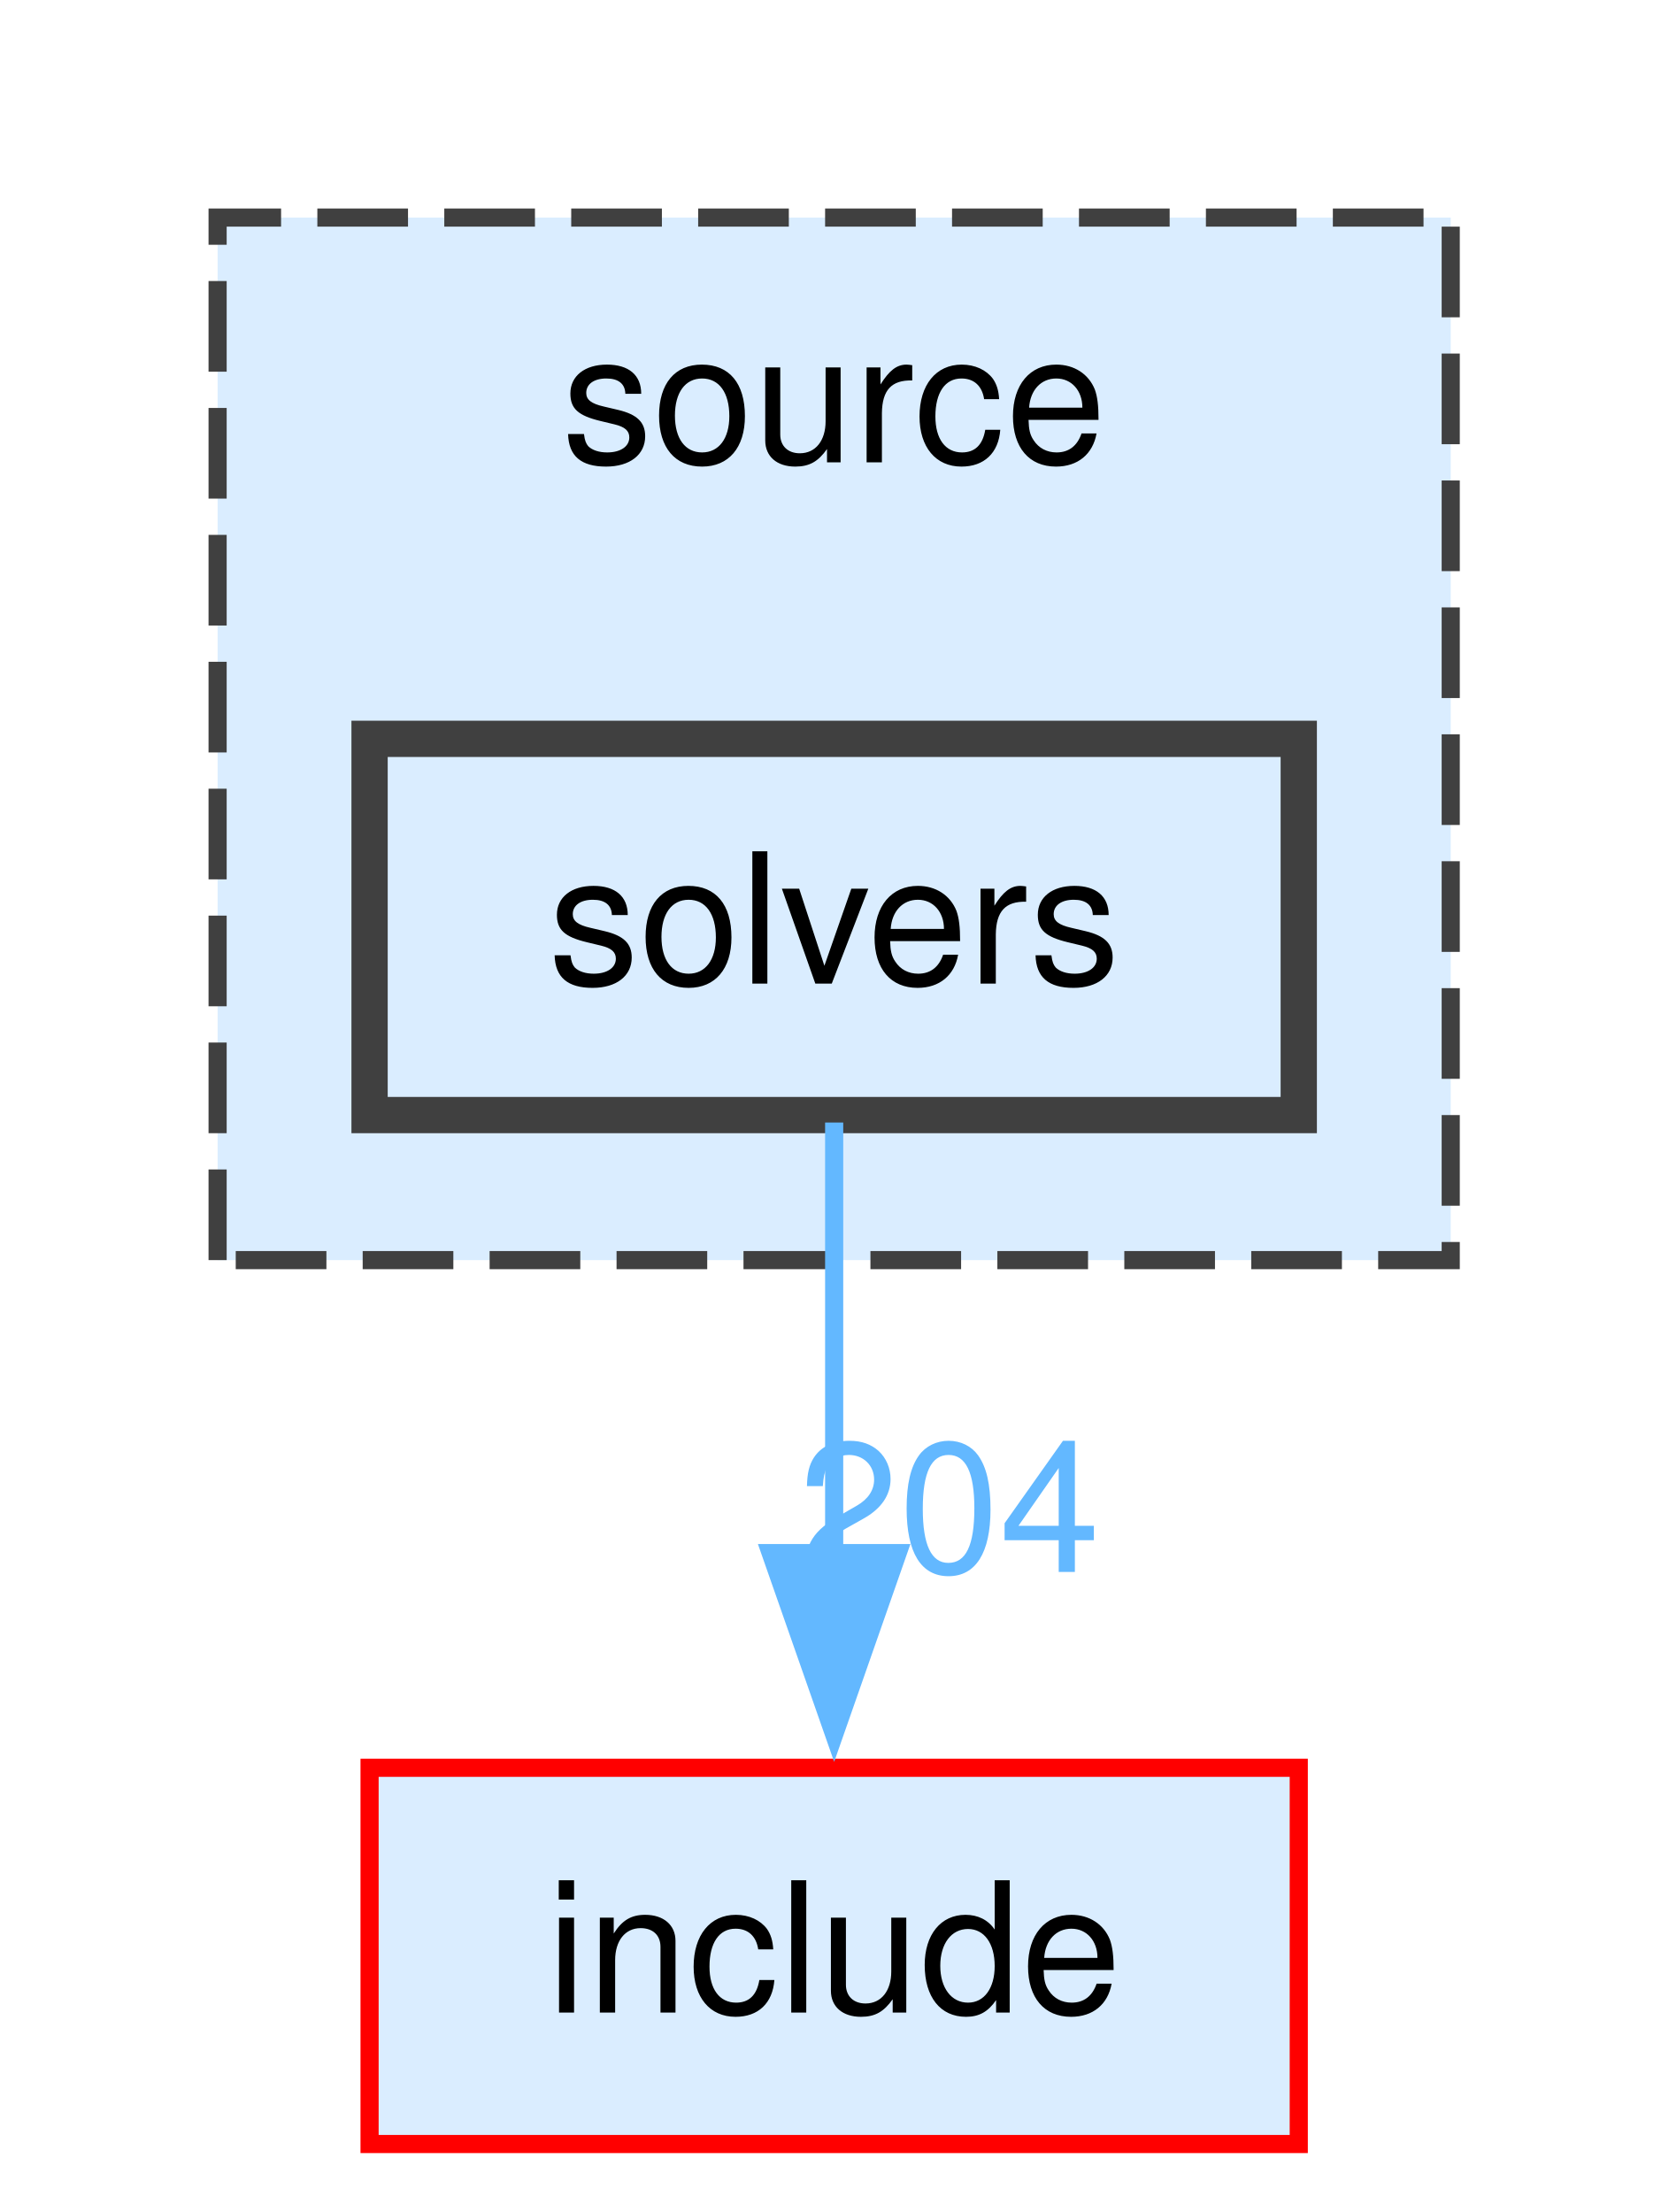
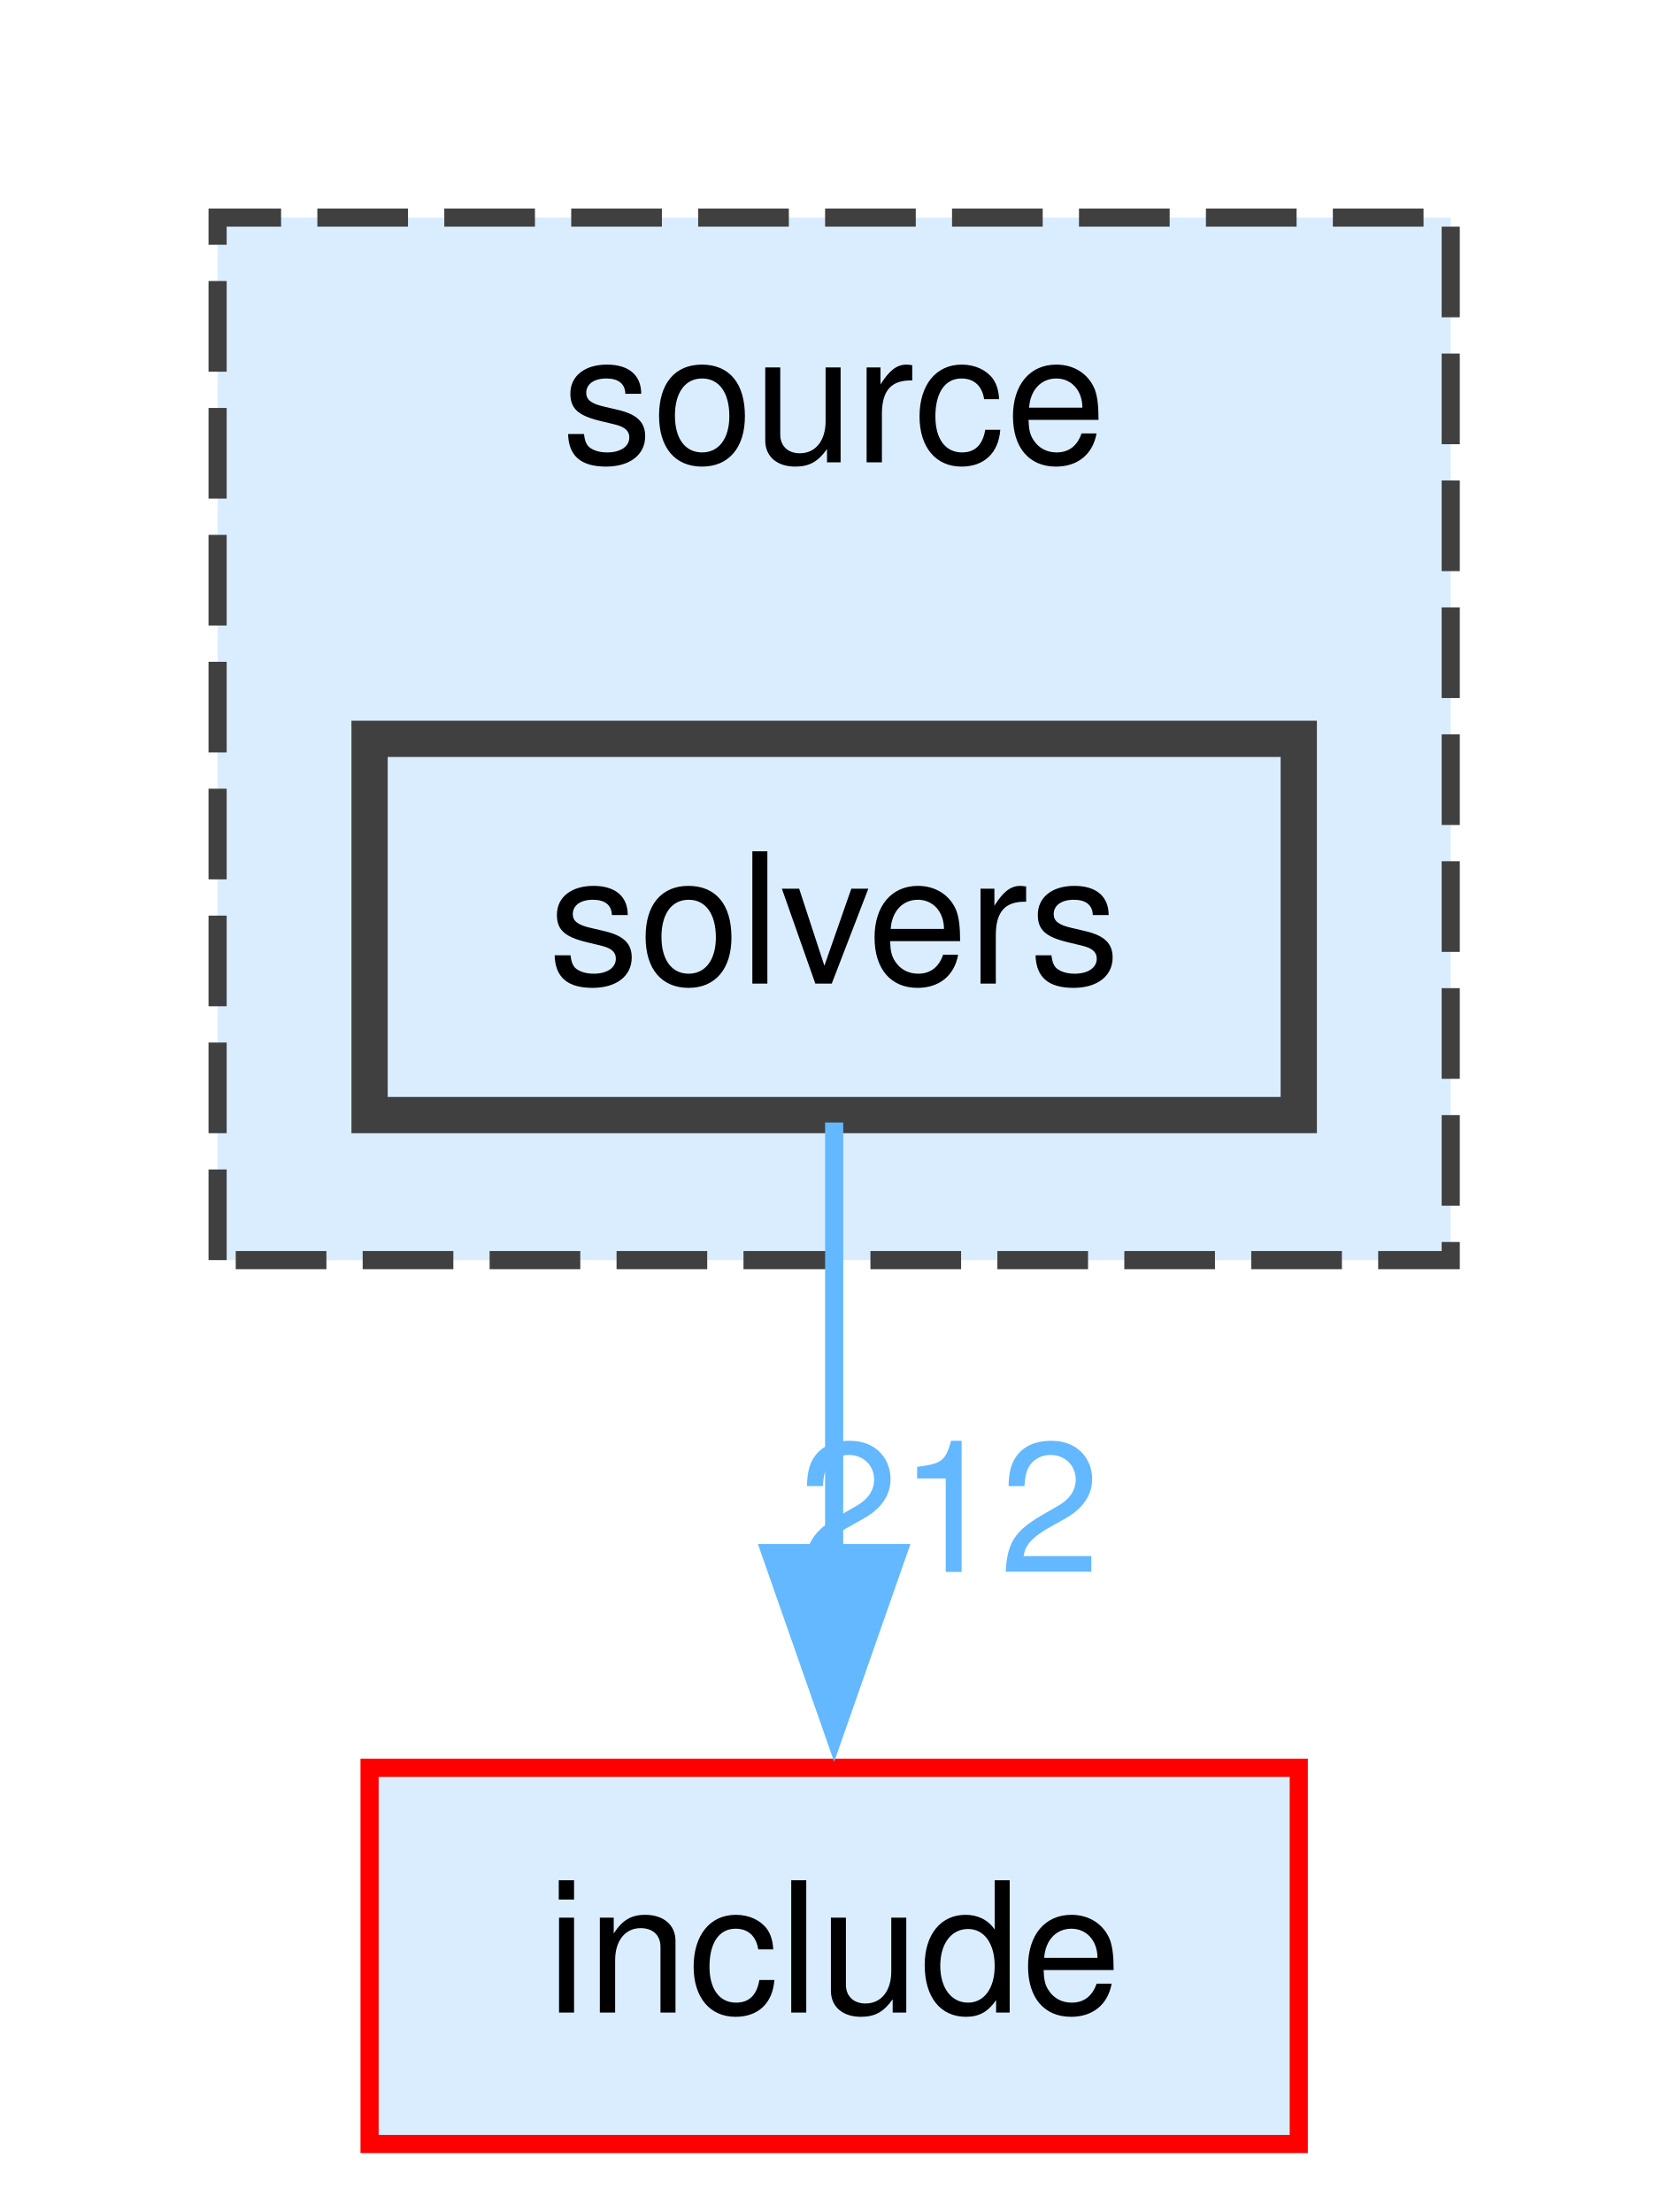
<svg xmlns="http://www.w3.org/2000/svg" xmlns:xlink="http://www.w3.org/1999/xlink" width="92pt" height="122pt" viewBox="0.00 0.00 92.00 122.00">
  <g id="graph0" class="graph" transform="scale(1 1) rotate(0) translate(4 118.25)">
    <g id="clust1" class="cluster">
      <g id="a_clust1">
        <a xlink:href="dir_b2f33c71d4aa5e7af42a1ca61ff5af1b.html" target="_top" xlink:title="source">
          <polygon fill="#daedff" stroke="#404040" stroke-dasharray="5,2" points="8,-48.75 8,-106.25 76,-106.25 76,-48.75 8,-48.75" />
          <text xml:space="preserve" text-anchor="middle" x="42" y="-92.75" font-family="Helvetica,sans-Serif" font-size="10.00">source</text>
        </a>
      </g>
    </g>
    <g id="node1" class="node">
      <g id="a_node1">
        <a xlink:href="dir_ac5436e408af57248b48f6dcc8be2bc4.html" target="_top" xlink:title="solvers">
          <polygon fill="#daedff" stroke="#404040" stroke-width="2" points="67.62,-77.5 16.38,-77.5 16.38,-56.75 67.62,-56.75 67.62,-77.5" />
          <text xml:space="preserve" text-anchor="middle" x="42" y="-64" font-family="Helvetica,sans-Serif" font-size="10.00">solvers</text>
        </a>
      </g>
    </g>
    <g id="node2" class="node">
      <g id="a_node2">
        <a xlink:href="dir_d44c64559bbebec7f509842c48db8b23.html" target="_top" xlink:title="include">
          <polygon fill="#daedff" stroke="red" points="67.62,-20.75 16.38,-20.75 16.38,0 67.62,0 67.62,-20.75" />
          <text xml:space="preserve" text-anchor="middle" x="42" y="-7.25" font-family="Helvetica,sans-Serif" font-size="10.00">include</text>
        </a>
      </g>
    </g>
    <g id="edge1" class="edge">
      <g id="a_edge1">
        <a xlink:href="dir_000009_000007.html" target="_top">
          <path fill="none" stroke="#63b8ff" d="M42,-56.34C42,-49.72 42,-40.72 42,-32.52" />
          <polygon fill="#63b8ff" stroke="#63b8ff" points="45.5,-32.59 42,-22.59 38.5,-32.59 45.5,-32.59" />
        </a>
      </g>
      <g id="a_edge1-headlabel">
-         <a xlink:href="dir_000009_000007.html" target="_top" xlink:title="204">
-           <text xml:space="preserve" text-anchor="middle" x="48.34" y="-31.55" font-family="Helvetica,sans-Serif" font-size="10.00" fill="#63b8ff">204</text>
+         <a xlink:href="dir_000009_000007.html" target="_top" xlink:title="212">
+           <text xml:space="preserve" text-anchor="middle" x="48.34" y="-31.55" font-family="Helvetica,sans-Serif" font-size="10.00" fill="#63b8ff">212</text>
        </a>
      </g>
    </g>
  </g>
</svg>
